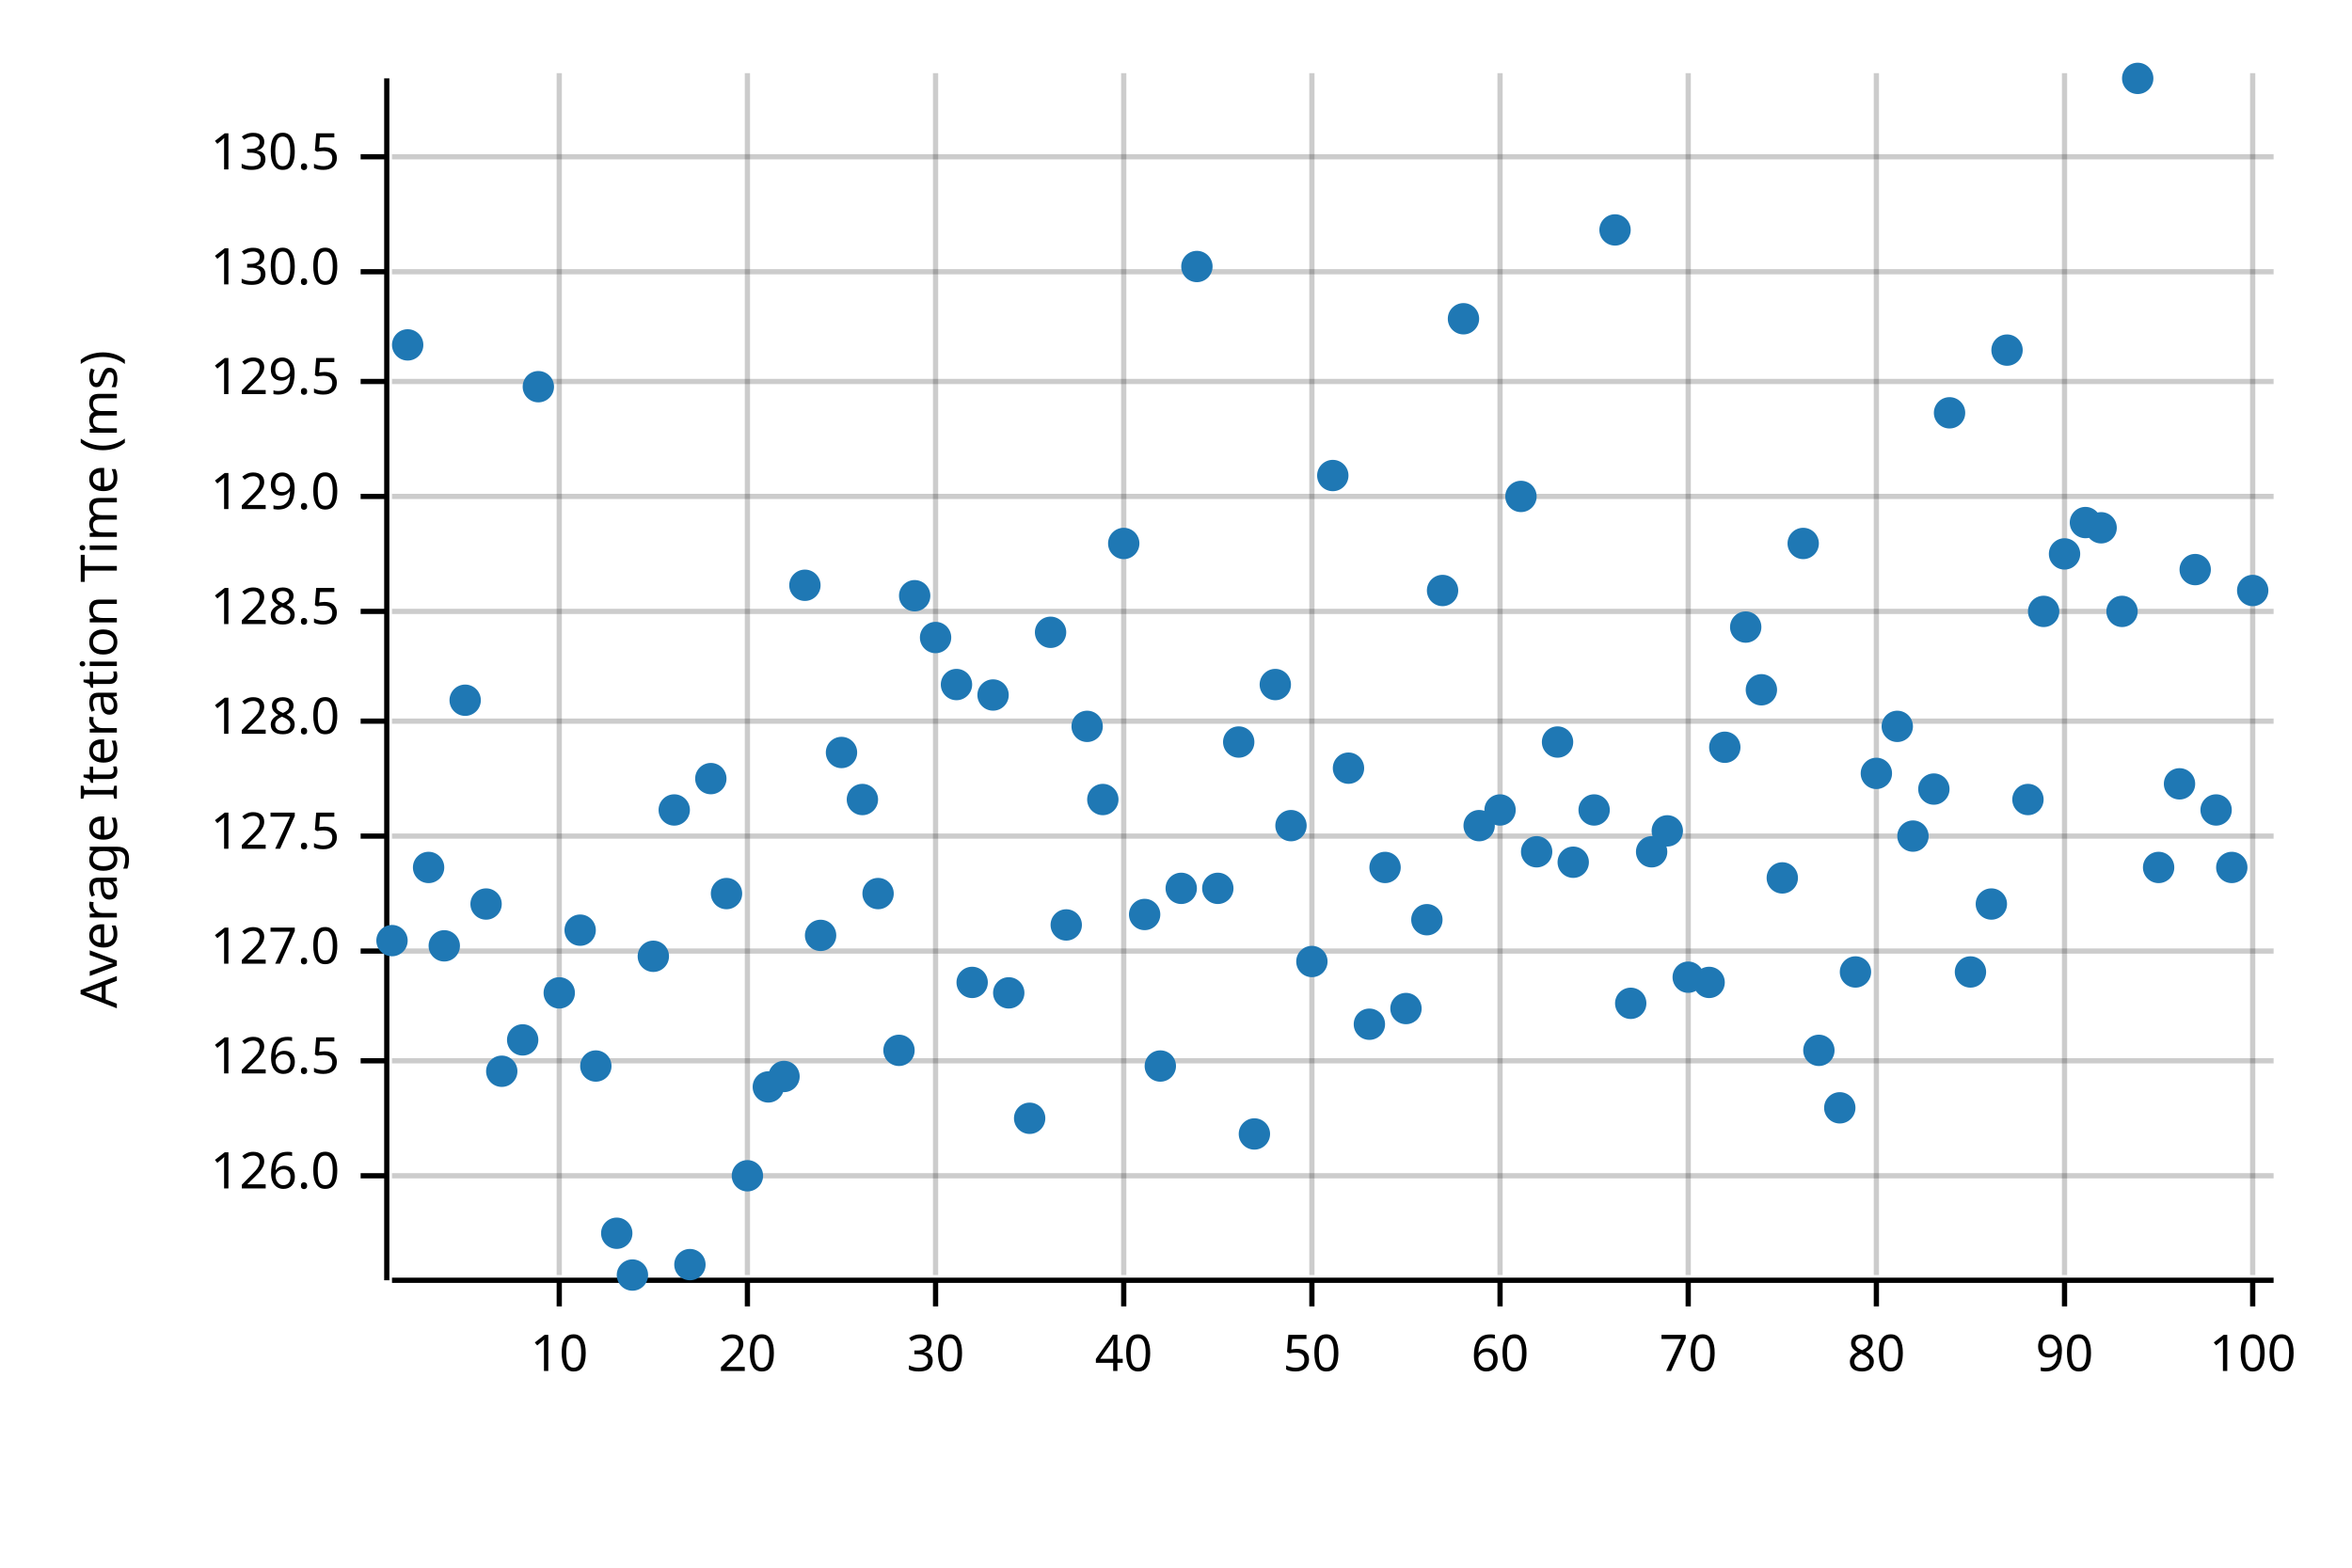
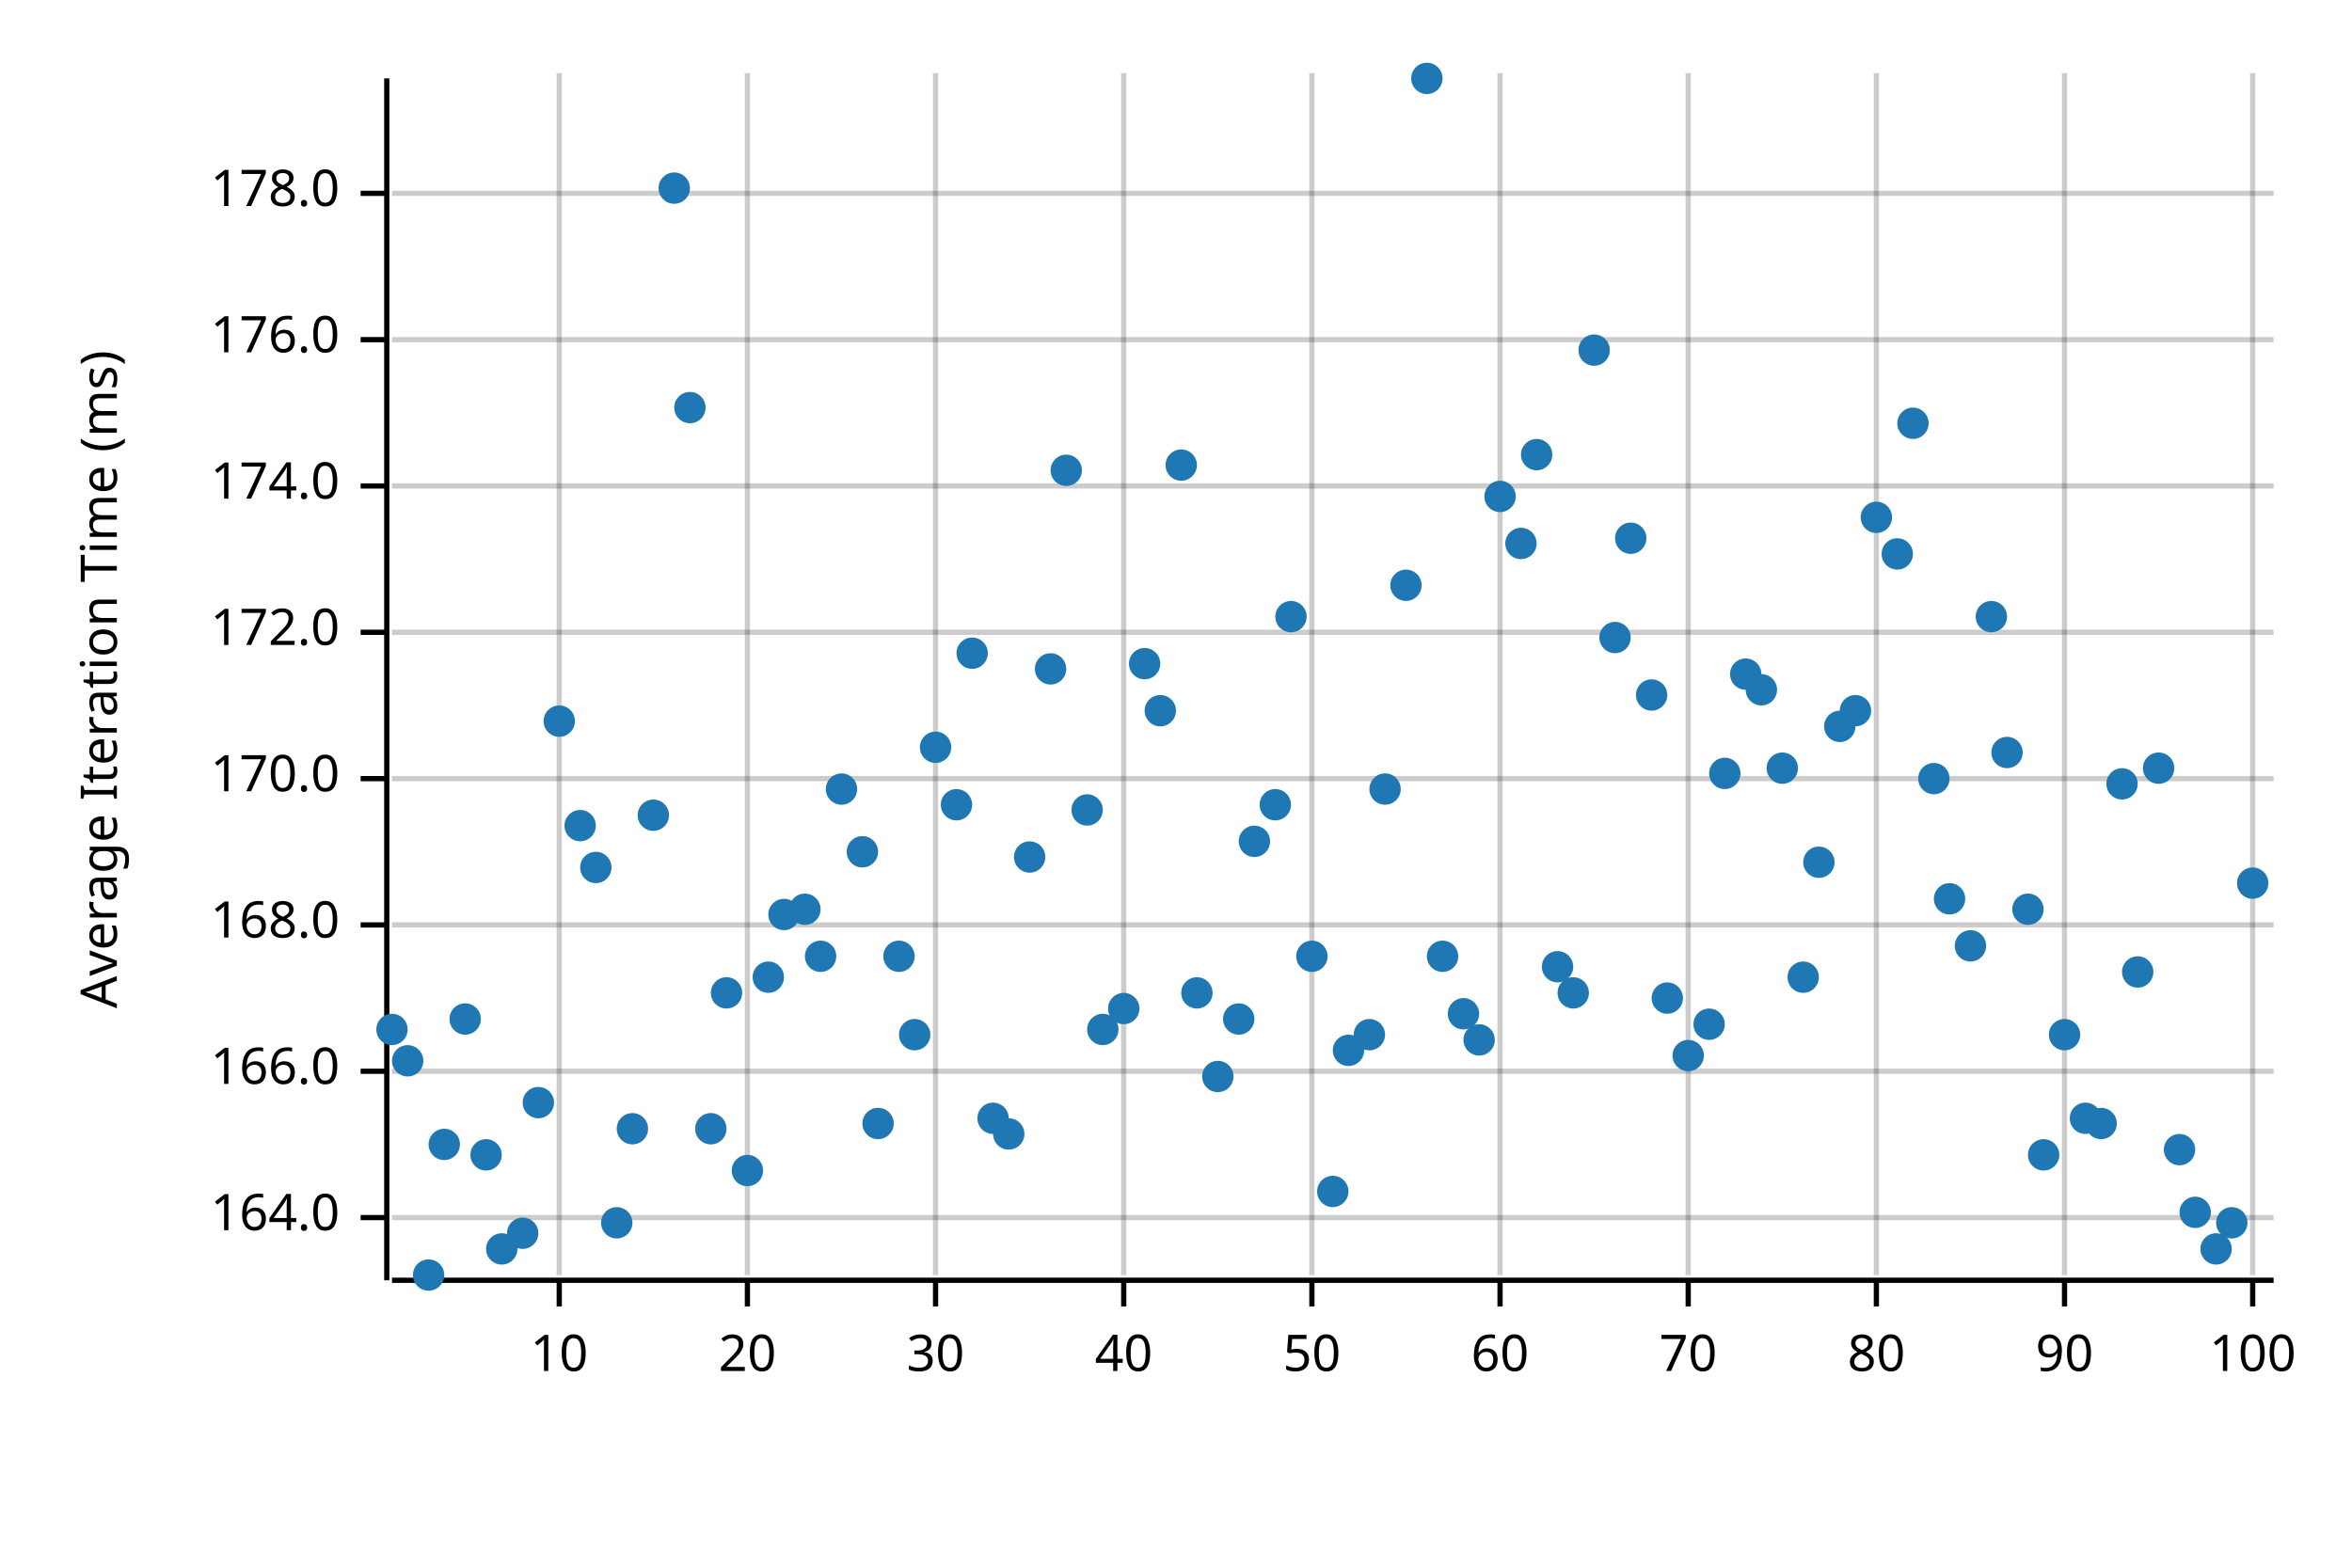
<svg xmlns="http://www.w3.org/2000/svg" width="450" height="300" viewBox="0 0 450 300">
  <text x="15" y="130" dy="0.76em" text-anchor="middle" font-family="sans-serif" font-size="9.677" opacity="1" fill="#000000" transform="rotate(270, 15, 130)">
Average Iteration Time (ms)
</text>
  <line opacity="0.2" stroke="#000000" stroke-width="1" x1="107" y1="244" x2="107" y2="14" />
  <line opacity="0.2" stroke="#000000" stroke-width="1" x1="143" y1="244" x2="143" y2="14" />
  <line opacity="0.2" stroke="#000000" stroke-width="1" x1="179" y1="244" x2="179" y2="14" />
  <line opacity="0.2" stroke="#000000" stroke-width="1" x1="215" y1="244" x2="215" y2="14" />
  <line opacity="0.2" stroke="#000000" stroke-width="1" x1="251" y1="244" x2="251" y2="14" />
  <line opacity="0.2" stroke="#000000" stroke-width="1" x1="287" y1="244" x2="287" y2="14" />
  <line opacity="0.2" stroke="#000000" stroke-width="1" x1="323" y1="244" x2="323" y2="14" />
  <line opacity="0.2" stroke="#000000" stroke-width="1" x1="359" y1="244" x2="359" y2="14" />
  <line opacity="0.2" stroke="#000000" stroke-width="1" x1="395" y1="244" x2="395" y2="14" />
  <line opacity="0.2" stroke="#000000" stroke-width="1" x1="431" y1="244" x2="431" y2="14" />
-   <line opacity="0.2" stroke="#000000" stroke-width="1" x1="75" y1="225" x2="435" y2="225" />
-   <line opacity="0.2" stroke="#000000" stroke-width="1" x1="75" y1="203" x2="435" y2="203" />
-   <line opacity="0.2" stroke="#000000" stroke-width="1" x1="75" y1="182" x2="435" y2="182" />
-   <line opacity="0.2" stroke="#000000" stroke-width="1" x1="75" y1="160" x2="435" y2="160" />
-   <line opacity="0.2" stroke="#000000" stroke-width="1" x1="75" y1="138" x2="435" y2="138" />
-   <line opacity="0.2" stroke="#000000" stroke-width="1" x1="75" y1="117" x2="435" y2="117" />
-   <line opacity="0.2" stroke="#000000" stroke-width="1" x1="75" y1="95" x2="435" y2="95" />
-   <line opacity="0.2" stroke="#000000" stroke-width="1" x1="75" y1="73" x2="435" y2="73" />
-   <line opacity="0.2" stroke="#000000" stroke-width="1" x1="75" y1="52" x2="435" y2="52" />
-   <line opacity="0.2" stroke="#000000" stroke-width="1" x1="75" y1="30" x2="435" y2="30" />
+   <line opacity="0.2" stroke="#000000" stroke-width="1" x1="75" y1="233" x2="435" y2="233" />
+   <line opacity="0.2" stroke="#000000" stroke-width="1" x1="75" y1="205" x2="435" y2="205" />
+   <line opacity="0.2" stroke="#000000" stroke-width="1" x1="75" y1="177" x2="435" y2="177" />
+   <line opacity="0.2" stroke="#000000" stroke-width="1" x1="75" y1="149" x2="435" y2="149" />
+   <line opacity="0.2" stroke="#000000" stroke-width="1" x1="75" y1="121" x2="435" y2="121" />
+   <line opacity="0.2" stroke="#000000" stroke-width="1" x1="75" y1="93" x2="435" y2="93" />
+   <line opacity="0.2" stroke="#000000" stroke-width="1" x1="75" y1="65" x2="435" y2="65" />
+   <line opacity="0.2" stroke="#000000" stroke-width="1" x1="75" y1="37" x2="435" y2="37" />
  <polyline fill="none" opacity="1" stroke="#000000" stroke-width="1" points="74,15 74,245 " />
-   <text x="65" y="225" dy="0.5ex" text-anchor="end" font-family="sans-serif" font-size="9.677" opacity="1" fill="#000000">
- 126.0
+   <text x="65" y="233" dy="0.5ex" text-anchor="end" font-family="sans-serif" font-size="9.677" opacity="1" fill="#000000">
+ 164.0
</text>
-   <polyline fill="none" opacity="1" stroke="#000000" stroke-width="1" points="69,225 74,225 " />
-   <text x="65" y="203" dy="0.5ex" text-anchor="end" font-family="sans-serif" font-size="9.677" opacity="1" fill="#000000">
- 126.5
+   <polyline fill="none" opacity="1" stroke="#000000" stroke-width="1" points="69,233 74,233 " />
+   <text x="65" y="205" dy="0.5ex" text-anchor="end" font-family="sans-serif" font-size="9.677" opacity="1" fill="#000000">
+ 166.0
</text>
-   <polyline fill="none" opacity="1" stroke="#000000" stroke-width="1" points="69,203 74,203 " />
-   <text x="65" y="182" dy="0.5ex" text-anchor="end" font-family="sans-serif" font-size="9.677" opacity="1" fill="#000000">
- 127.0
+   <polyline fill="none" opacity="1" stroke="#000000" stroke-width="1" points="69,205 74,205 " />
+   <text x="65" y="177" dy="0.5ex" text-anchor="end" font-family="sans-serif" font-size="9.677" opacity="1" fill="#000000">
+ 168.0
</text>
-   <polyline fill="none" opacity="1" stroke="#000000" stroke-width="1" points="69,182 74,182 " />
-   <text x="65" y="160" dy="0.5ex" text-anchor="end" font-family="sans-serif" font-size="9.677" opacity="1" fill="#000000">
- 127.5
+   <polyline fill="none" opacity="1" stroke="#000000" stroke-width="1" points="69,177 74,177 " />
+   <text x="65" y="149" dy="0.5ex" text-anchor="end" font-family="sans-serif" font-size="9.677" opacity="1" fill="#000000">
+ 170.0
</text>
-   <polyline fill="none" opacity="1" stroke="#000000" stroke-width="1" points="69,160 74,160 " />
-   <text x="65" y="138" dy="0.5ex" text-anchor="end" font-family="sans-serif" font-size="9.677" opacity="1" fill="#000000">
- 128.0
+   <polyline fill="none" opacity="1" stroke="#000000" stroke-width="1" points="69,149 74,149 " />
+   <text x="65" y="121" dy="0.5ex" text-anchor="end" font-family="sans-serif" font-size="9.677" opacity="1" fill="#000000">
+ 172.0
</text>
-   <polyline fill="none" opacity="1" stroke="#000000" stroke-width="1" points="69,138 74,138 " />
-   <text x="65" y="117" dy="0.5ex" text-anchor="end" font-family="sans-serif" font-size="9.677" opacity="1" fill="#000000">
- 128.5
+   <polyline fill="none" opacity="1" stroke="#000000" stroke-width="1" points="69,121 74,121 " />
+   <text x="65" y="93" dy="0.5ex" text-anchor="end" font-family="sans-serif" font-size="9.677" opacity="1" fill="#000000">
+ 174.0
</text>
-   <polyline fill="none" opacity="1" stroke="#000000" stroke-width="1" points="69,117 74,117 " />
-   <text x="65" y="95" dy="0.5ex" text-anchor="end" font-family="sans-serif" font-size="9.677" opacity="1" fill="#000000">
- 129.0
+   <polyline fill="none" opacity="1" stroke="#000000" stroke-width="1" points="69,93 74,93 " />
+   <text x="65" y="65" dy="0.5ex" text-anchor="end" font-family="sans-serif" font-size="9.677" opacity="1" fill="#000000">
+ 176.0
</text>
-   <polyline fill="none" opacity="1" stroke="#000000" stroke-width="1" points="69,95 74,95 " />
-   <text x="65" y="73" dy="0.5ex" text-anchor="end" font-family="sans-serif" font-size="9.677" opacity="1" fill="#000000">
- 129.5
+   <polyline fill="none" opacity="1" stroke="#000000" stroke-width="1" points="69,65 74,65 " />
+   <text x="65" y="37" dy="0.5ex" text-anchor="end" font-family="sans-serif" font-size="9.677" opacity="1" fill="#000000">
+ 178.0
</text>
-   <polyline fill="none" opacity="1" stroke="#000000" stroke-width="1" points="69,73 74,73 " />
-   <text x="65" y="52" dy="0.5ex" text-anchor="end" font-family="sans-serif" font-size="9.677" opacity="1" fill="#000000">
- 130.0
- </text>
-   <polyline fill="none" opacity="1" stroke="#000000" stroke-width="1" points="69,52 74,52 " />
-   <text x="65" y="30" dy="0.5ex" text-anchor="end" font-family="sans-serif" font-size="9.677" opacity="1" fill="#000000">
- 130.5
- </text>
-   <polyline fill="none" opacity="1" stroke="#000000" stroke-width="1" points="69,30 74,30 " />
+   <polyline fill="none" opacity="1" stroke="#000000" stroke-width="1" points="69,37 74,37 " />
  <polyline fill="none" opacity="1" stroke="#000000" stroke-width="1" points="75,245 435,245 " />
  <text x="107" y="255" dy="0.76em" text-anchor="middle" font-family="sans-serif" font-size="9.677" opacity="1" fill="#000000">
10
</text>
  <polyline fill="none" opacity="1" stroke="#000000" stroke-width="1" points="107,245 107,250 " />
  <text x="143" y="255" dy="0.76em" text-anchor="middle" font-family="sans-serif" font-size="9.677" opacity="1" fill="#000000">
20
</text>
  <polyline fill="none" opacity="1" stroke="#000000" stroke-width="1" points="143,245 143,250 " />
  <text x="179" y="255" dy="0.76em" text-anchor="middle" font-family="sans-serif" font-size="9.677" opacity="1" fill="#000000">
30
</text>
  <polyline fill="none" opacity="1" stroke="#000000" stroke-width="1" points="179,245 179,250 " />
  <text x="215" y="255" dy="0.76em" text-anchor="middle" font-family="sans-serif" font-size="9.677" opacity="1" fill="#000000">
40
</text>
  <polyline fill="none" opacity="1" stroke="#000000" stroke-width="1" points="215,245 215,250 " />
  <text x="251" y="255" dy="0.76em" text-anchor="middle" font-family="sans-serif" font-size="9.677" opacity="1" fill="#000000">
50
</text>
  <polyline fill="none" opacity="1" stroke="#000000" stroke-width="1" points="251,245 251,250 " />
  <text x="287" y="255" dy="0.76em" text-anchor="middle" font-family="sans-serif" font-size="9.677" opacity="1" fill="#000000">
60
</text>
  <polyline fill="none" opacity="1" stroke="#000000" stroke-width="1" points="287,245 287,250 " />
  <text x="323" y="255" dy="0.76em" text-anchor="middle" font-family="sans-serif" font-size="9.677" opacity="1" fill="#000000">
70
</text>
  <polyline fill="none" opacity="1" stroke="#000000" stroke-width="1" points="323,245 323,250 " />
  <text x="359" y="255" dy="0.76em" text-anchor="middle" font-family="sans-serif" font-size="9.677" opacity="1" fill="#000000">
80
</text>
  <polyline fill="none" opacity="1" stroke="#000000" stroke-width="1" points="359,245 359,250 " />
  <text x="395" y="255" dy="0.76em" text-anchor="middle" font-family="sans-serif" font-size="9.677" opacity="1" fill="#000000">
90
</text>
  <polyline fill="none" opacity="1" stroke="#000000" stroke-width="1" points="395,245 395,250 " />
  <text x="431" y="255" dy="0.76em" text-anchor="middle" font-family="sans-serif" font-size="9.677" opacity="1" fill="#000000">
100
</text>
  <polyline fill="none" opacity="1" stroke="#000000" stroke-width="1" points="431,245 431,250 " />
-   <circle cx="75" cy="180" r="3" opacity="1" fill="#1F78B4" stroke="none" stroke-width="1" />
-   <circle cx="78" cy="66" r="3" opacity="1" fill="#1F78B4" stroke="none" stroke-width="1" />
-   <circle cx="82" cy="166" r="3" opacity="1" fill="#1F78B4" stroke="none" stroke-width="1" />
-   <circle cx="85" cy="181" r="3" opacity="1" fill="#1F78B4" stroke="none" stroke-width="1" />
-   <circle cx="89" cy="134" r="3" opacity="1" fill="#1F78B4" stroke="none" stroke-width="1" />
-   <circle cx="93" cy="173" r="3" opacity="1" fill="#1F78B4" stroke="none" stroke-width="1" />
-   <circle cx="96" cy="205" r="3" opacity="1" fill="#1F78B4" stroke="none" stroke-width="1" />
-   <circle cx="100" cy="199" r="3" opacity="1" fill="#1F78B4" stroke="none" stroke-width="1" />
-   <circle cx="103" cy="74" r="3" opacity="1" fill="#1F78B4" stroke="none" stroke-width="1" />
-   <circle cx="107" cy="190" r="3" opacity="1" fill="#1F78B4" stroke="none" stroke-width="1" />
-   <circle cx="111" cy="178" r="3" opacity="1" fill="#1F78B4" stroke="none" stroke-width="1" />
-   <circle cx="114" cy="204" r="3" opacity="1" fill="#1F78B4" stroke="none" stroke-width="1" />
-   <circle cx="118" cy="236" r="3" opacity="1" fill="#1F78B4" stroke="none" stroke-width="1" />
-   <circle cx="121" cy="244" r="3" opacity="1" fill="#1F78B4" stroke="none" stroke-width="1" />
-   <circle cx="125" cy="183" r="3" opacity="1" fill="#1F78B4" stroke="none" stroke-width="1" />
-   <circle cx="129" cy="155" r="3" opacity="1" fill="#1F78B4" stroke="none" stroke-width="1" />
-   <circle cx="132" cy="242" r="3" opacity="1" fill="#1F78B4" stroke="none" stroke-width="1" />
-   <circle cx="136" cy="149" r="3" opacity="1" fill="#1F78B4" stroke="none" stroke-width="1" />
-   <circle cx="139" cy="171" r="3" opacity="1" fill="#1F78B4" stroke="none" stroke-width="1" />
-   <circle cx="143" cy="225" r="3" opacity="1" fill="#1F78B4" stroke="none" stroke-width="1" />
-   <circle cx="147" cy="208" r="3" opacity="1" fill="#1F78B4" stroke="none" stroke-width="1" />
-   <circle cx="150" cy="206" r="3" opacity="1" fill="#1F78B4" stroke="none" stroke-width="1" />
-   <circle cx="154" cy="112" r="3" opacity="1" fill="#1F78B4" stroke="none" stroke-width="1" />
-   <circle cx="157" cy="179" r="3" opacity="1" fill="#1F78B4" stroke="none" stroke-width="1" />
-   <circle cx="161" cy="144" r="3" opacity="1" fill="#1F78B4" stroke="none" stroke-width="1" />
-   <circle cx="165" cy="153" r="3" opacity="1" fill="#1F78B4" stroke="none" stroke-width="1" />
-   <circle cx="168" cy="171" r="3" opacity="1" fill="#1F78B4" stroke="none" stroke-width="1" />
-   <circle cx="172" cy="201" r="3" opacity="1" fill="#1F78B4" stroke="none" stroke-width="1" />
-   <circle cx="175" cy="114" r="3" opacity="1" fill="#1F78B4" stroke="none" stroke-width="1" />
-   <circle cx="179" cy="122" r="3" opacity="1" fill="#1F78B4" stroke="none" stroke-width="1" />
-   <circle cx="183" cy="131" r="3" opacity="1" fill="#1F78B4" stroke="none" stroke-width="1" />
-   <circle cx="186" cy="188" r="3" opacity="1" fill="#1F78B4" stroke="none" stroke-width="1" />
-   <circle cx="190" cy="133" r="3" opacity="1" fill="#1F78B4" stroke="none" stroke-width="1" />
-   <circle cx="193" cy="190" r="3" opacity="1" fill="#1F78B4" stroke="none" stroke-width="1" />
-   <circle cx="197" cy="214" r="3" opacity="1" fill="#1F78B4" stroke="none" stroke-width="1" />
-   <circle cx="201" cy="121" r="3" opacity="1" fill="#1F78B4" stroke="none" stroke-width="1" />
-   <circle cx="204" cy="177" r="3" opacity="1" fill="#1F78B4" stroke="none" stroke-width="1" />
-   <circle cx="208" cy="139" r="3" opacity="1" fill="#1F78B4" stroke="none" stroke-width="1" />
-   <circle cx="211" cy="153" r="3" opacity="1" fill="#1F78B4" stroke="none" stroke-width="1" />
-   <circle cx="215" cy="104" r="3" opacity="1" fill="#1F78B4" stroke="none" stroke-width="1" />
-   <circle cx="219" cy="175" r="3" opacity="1" fill="#1F78B4" stroke="none" stroke-width="1" />
-   <circle cx="222" cy="204" r="3" opacity="1" fill="#1F78B4" stroke="none" stroke-width="1" />
-   <circle cx="226" cy="170" r="3" opacity="1" fill="#1F78B4" stroke="none" stroke-width="1" />
-   <circle cx="229" cy="51" r="3" opacity="1" fill="#1F78B4" stroke="none" stroke-width="1" />
-   <circle cx="233" cy="170" r="3" opacity="1" fill="#1F78B4" stroke="none" stroke-width="1" />
-   <circle cx="237" cy="142" r="3" opacity="1" fill="#1F78B4" stroke="none" stroke-width="1" />
-   <circle cx="240" cy="217" r="3" opacity="1" fill="#1F78B4" stroke="none" stroke-width="1" />
-   <circle cx="244" cy="131" r="3" opacity="1" fill="#1F78B4" stroke="none" stroke-width="1" />
-   <circle cx="247" cy="158" r="3" opacity="1" fill="#1F78B4" stroke="none" stroke-width="1" />
-   <circle cx="251" cy="184" r="3" opacity="1" fill="#1F78B4" stroke="none" stroke-width="1" />
-   <circle cx="255" cy="91" r="3" opacity="1" fill="#1F78B4" stroke="none" stroke-width="1" />
-   <circle cx="258" cy="147" r="3" opacity="1" fill="#1F78B4" stroke="none" stroke-width="1" />
-   <circle cx="262" cy="196" r="3" opacity="1" fill="#1F78B4" stroke="none" stroke-width="1" />
-   <circle cx="265" cy="166" r="3" opacity="1" fill="#1F78B4" stroke="none" stroke-width="1" />
-   <circle cx="269" cy="193" r="3" opacity="1" fill="#1F78B4" stroke="none" stroke-width="1" />
-   <circle cx="273" cy="176" r="3" opacity="1" fill="#1F78B4" stroke="none" stroke-width="1" />
-   <circle cx="276" cy="113" r="3" opacity="1" fill="#1F78B4" stroke="none" stroke-width="1" />
-   <circle cx="280" cy="61" r="3" opacity="1" fill="#1F78B4" stroke="none" stroke-width="1" />
-   <circle cx="283" cy="158" r="3" opacity="1" fill="#1F78B4" stroke="none" stroke-width="1" />
-   <circle cx="287" cy="155" r="3" opacity="1" fill="#1F78B4" stroke="none" stroke-width="1" />
-   <circle cx="291" cy="95" r="3" opacity="1" fill="#1F78B4" stroke="none" stroke-width="1" />
-   <circle cx="294" cy="163" r="3" opacity="1" fill="#1F78B4" stroke="none" stroke-width="1" />
-   <circle cx="298" cy="142" r="3" opacity="1" fill="#1F78B4" stroke="none" stroke-width="1" />
-   <circle cx="301" cy="165" r="3" opacity="1" fill="#1F78B4" stroke="none" stroke-width="1" />
-   <circle cx="305" cy="155" r="3" opacity="1" fill="#1F78B4" stroke="none" stroke-width="1" />
-   <circle cx="309" cy="44" r="3" opacity="1" fill="#1F78B4" stroke="none" stroke-width="1" />
-   <circle cx="312" cy="192" r="3" opacity="1" fill="#1F78B4" stroke="none" stroke-width="1" />
-   <circle cx="316" cy="163" r="3" opacity="1" fill="#1F78B4" stroke="none" stroke-width="1" />
-   <circle cx="319" cy="159" r="3" opacity="1" fill="#1F78B4" stroke="none" stroke-width="1" />
-   <circle cx="323" cy="187" r="3" opacity="1" fill="#1F78B4" stroke="none" stroke-width="1" />
-   <circle cx="327" cy="188" r="3" opacity="1" fill="#1F78B4" stroke="none" stroke-width="1" />
-   <circle cx="330" cy="143" r="3" opacity="1" fill="#1F78B4" stroke="none" stroke-width="1" />
-   <circle cx="334" cy="120" r="3" opacity="1" fill="#1F78B4" stroke="none" stroke-width="1" />
+   <circle cx="75" cy="197" r="3" opacity="1" fill="#1F78B4" stroke="none" stroke-width="1" />
+   <circle cx="78" cy="203" r="3" opacity="1" fill="#1F78B4" stroke="none" stroke-width="1" />
+   <circle cx="82" cy="244" r="3" opacity="1" fill="#1F78B4" stroke="none" stroke-width="1" />
+   <circle cx="85" cy="219" r="3" opacity="1" fill="#1F78B4" stroke="none" stroke-width="1" />
+   <circle cx="89" cy="195" r="3" opacity="1" fill="#1F78B4" stroke="none" stroke-width="1" />
+   <circle cx="93" cy="221" r="3" opacity="1" fill="#1F78B4" stroke="none" stroke-width="1" />
+   <circle cx="96" cy="239" r="3" opacity="1" fill="#1F78B4" stroke="none" stroke-width="1" />
+   <circle cx="100" cy="236" r="3" opacity="1" fill="#1F78B4" stroke="none" stroke-width="1" />
+   <circle cx="103" cy="211" r="3" opacity="1" fill="#1F78B4" stroke="none" stroke-width="1" />
+   <circle cx="107" cy="138" r="3" opacity="1" fill="#1F78B4" stroke="none" stroke-width="1" />
+   <circle cx="111" cy="158" r="3" opacity="1" fill="#1F78B4" stroke="none" stroke-width="1" />
+   <circle cx="114" cy="166" r="3" opacity="1" fill="#1F78B4" stroke="none" stroke-width="1" />
+   <circle cx="118" cy="234" r="3" opacity="1" fill="#1F78B4" stroke="none" stroke-width="1" />
+   <circle cx="121" cy="216" r="3" opacity="1" fill="#1F78B4" stroke="none" stroke-width="1" />
+   <circle cx="125" cy="156" r="3" opacity="1" fill="#1F78B4" stroke="none" stroke-width="1" />
+   <circle cx="129" cy="36" r="3" opacity="1" fill="#1F78B4" stroke="none" stroke-width="1" />
+   <circle cx="132" cy="78" r="3" opacity="1" fill="#1F78B4" stroke="none" stroke-width="1" />
+   <circle cx="136" cy="216" r="3" opacity="1" fill="#1F78B4" stroke="none" stroke-width="1" />
+   <circle cx="139" cy="190" r="3" opacity="1" fill="#1F78B4" stroke="none" stroke-width="1" />
+   <circle cx="143" cy="224" r="3" opacity="1" fill="#1F78B4" stroke="none" stroke-width="1" />
+   <circle cx="147" cy="187" r="3" opacity="1" fill="#1F78B4" stroke="none" stroke-width="1" />
+   <circle cx="150" cy="175" r="3" opacity="1" fill="#1F78B4" stroke="none" stroke-width="1" />
+   <circle cx="154" cy="174" r="3" opacity="1" fill="#1F78B4" stroke="none" stroke-width="1" />
+   <circle cx="157" cy="183" r="3" opacity="1" fill="#1F78B4" stroke="none" stroke-width="1" />
+   <circle cx="161" cy="151" r="3" opacity="1" fill="#1F78B4" stroke="none" stroke-width="1" />
+   <circle cx="165" cy="163" r="3" opacity="1" fill="#1F78B4" stroke="none" stroke-width="1" />
+   <circle cx="168" cy="215" r="3" opacity="1" fill="#1F78B4" stroke="none" stroke-width="1" />
+   <circle cx="172" cy="183" r="3" opacity="1" fill="#1F78B4" stroke="none" stroke-width="1" />
+   <circle cx="175" cy="198" r="3" opacity="1" fill="#1F78B4" stroke="none" stroke-width="1" />
+   <circle cx="179" cy="143" r="3" opacity="1" fill="#1F78B4" stroke="none" stroke-width="1" />
+   <circle cx="183" cy="154" r="3" opacity="1" fill="#1F78B4" stroke="none" stroke-width="1" />
+   <circle cx="186" cy="125" r="3" opacity="1" fill="#1F78B4" stroke="none" stroke-width="1" />
+   <circle cx="190" cy="214" r="3" opacity="1" fill="#1F78B4" stroke="none" stroke-width="1" />
+   <circle cx="193" cy="217" r="3" opacity="1" fill="#1F78B4" stroke="none" stroke-width="1" />
+   <circle cx="197" cy="164" r="3" opacity="1" fill="#1F78B4" stroke="none" stroke-width="1" />
+   <circle cx="201" cy="128" r="3" opacity="1" fill="#1F78B4" stroke="none" stroke-width="1" />
+   <circle cx="204" cy="90" r="3" opacity="1" fill="#1F78B4" stroke="none" stroke-width="1" />
+   <circle cx="208" cy="155" r="3" opacity="1" fill="#1F78B4" stroke="none" stroke-width="1" />
+   <circle cx="211" cy="197" r="3" opacity="1" fill="#1F78B4" stroke="none" stroke-width="1" />
+   <circle cx="215" cy="193" r="3" opacity="1" fill="#1F78B4" stroke="none" stroke-width="1" />
+   <circle cx="219" cy="127" r="3" opacity="1" fill="#1F78B4" stroke="none" stroke-width="1" />
+   <circle cx="222" cy="136" r="3" opacity="1" fill="#1F78B4" stroke="none" stroke-width="1" />
+   <circle cx="226" cy="89" r="3" opacity="1" fill="#1F78B4" stroke="none" stroke-width="1" />
+   <circle cx="229" cy="190" r="3" opacity="1" fill="#1F78B4" stroke="none" stroke-width="1" />
+   <circle cx="233" cy="206" r="3" opacity="1" fill="#1F78B4" stroke="none" stroke-width="1" />
+   <circle cx="237" cy="195" r="3" opacity="1" fill="#1F78B4" stroke="none" stroke-width="1" />
+   <circle cx="240" cy="161" r="3" opacity="1" fill="#1F78B4" stroke="none" stroke-width="1" />
+   <circle cx="244" cy="154" r="3" opacity="1" fill="#1F78B4" stroke="none" stroke-width="1" />
+   <circle cx="247" cy="118" r="3" opacity="1" fill="#1F78B4" stroke="none" stroke-width="1" />
+   <circle cx="251" cy="183" r="3" opacity="1" fill="#1F78B4" stroke="none" stroke-width="1" />
+   <circle cx="255" cy="228" r="3" opacity="1" fill="#1F78B4" stroke="none" stroke-width="1" />
+   <circle cx="258" cy="201" r="3" opacity="1" fill="#1F78B4" stroke="none" stroke-width="1" />
+   <circle cx="262" cy="198" r="3" opacity="1" fill="#1F78B4" stroke="none" stroke-width="1" />
+   <circle cx="265" cy="151" r="3" opacity="1" fill="#1F78B4" stroke="none" stroke-width="1" />
+   <circle cx="269" cy="112" r="3" opacity="1" fill="#1F78B4" stroke="none" stroke-width="1" />
+   <circle cx="273" cy="15" r="3" opacity="1" fill="#1F78B4" stroke="none" stroke-width="1" />
+   <circle cx="276" cy="183" r="3" opacity="1" fill="#1F78B4" stroke="none" stroke-width="1" />
+   <circle cx="280" cy="194" r="3" opacity="1" fill="#1F78B4" stroke="none" stroke-width="1" />
+   <circle cx="283" cy="199" r="3" opacity="1" fill="#1F78B4" stroke="none" stroke-width="1" />
+   <circle cx="287" cy="95" r="3" opacity="1" fill="#1F78B4" stroke="none" stroke-width="1" />
+   <circle cx="291" cy="104" r="3" opacity="1" fill="#1F78B4" stroke="none" stroke-width="1" />
+   <circle cx="294" cy="87" r="3" opacity="1" fill="#1F78B4" stroke="none" stroke-width="1" />
+   <circle cx="298" cy="185" r="3" opacity="1" fill="#1F78B4" stroke="none" stroke-width="1" />
+   <circle cx="301" cy="190" r="3" opacity="1" fill="#1F78B4" stroke="none" stroke-width="1" />
+   <circle cx="305" cy="67" r="3" opacity="1" fill="#1F78B4" stroke="none" stroke-width="1" />
+   <circle cx="309" cy="122" r="3" opacity="1" fill="#1F78B4" stroke="none" stroke-width="1" />
+   <circle cx="312" cy="103" r="3" opacity="1" fill="#1F78B4" stroke="none" stroke-width="1" />
+   <circle cx="316" cy="133" r="3" opacity="1" fill="#1F78B4" stroke="none" stroke-width="1" />
+   <circle cx="319" cy="191" r="3" opacity="1" fill="#1F78B4" stroke="none" stroke-width="1" />
+   <circle cx="323" cy="202" r="3" opacity="1" fill="#1F78B4" stroke="none" stroke-width="1" />
+   <circle cx="327" cy="196" r="3" opacity="1" fill="#1F78B4" stroke="none" stroke-width="1" />
+   <circle cx="330" cy="148" r="3" opacity="1" fill="#1F78B4" stroke="none" stroke-width="1" />
+   <circle cx="334" cy="129" r="3" opacity="1" fill="#1F78B4" stroke="none" stroke-width="1" />
  <circle cx="337" cy="132" r="3" opacity="1" fill="#1F78B4" stroke="none" stroke-width="1" />
-   <circle cx="341" cy="168" r="3" opacity="1" fill="#1F78B4" stroke="none" stroke-width="1" />
-   <circle cx="345" cy="104" r="3" opacity="1" fill="#1F78B4" stroke="none" stroke-width="1" />
-   <circle cx="348" cy="201" r="3" opacity="1" fill="#1F78B4" stroke="none" stroke-width="1" />
-   <circle cx="352" cy="212" r="3" opacity="1" fill="#1F78B4" stroke="none" stroke-width="1" />
-   <circle cx="355" cy="186" r="3" opacity="1" fill="#1F78B4" stroke="none" stroke-width="1" />
-   <circle cx="359" cy="148" r="3" opacity="1" fill="#1F78B4" stroke="none" stroke-width="1" />
-   <circle cx="363" cy="139" r="3" opacity="1" fill="#1F78B4" stroke="none" stroke-width="1" />
-   <circle cx="366" cy="160" r="3" opacity="1" fill="#1F78B4" stroke="none" stroke-width="1" />
-   <circle cx="370" cy="151" r="3" opacity="1" fill="#1F78B4" stroke="none" stroke-width="1" />
-   <circle cx="373" cy="79" r="3" opacity="1" fill="#1F78B4" stroke="none" stroke-width="1" />
-   <circle cx="377" cy="186" r="3" opacity="1" fill="#1F78B4" stroke="none" stroke-width="1" />
-   <circle cx="381" cy="173" r="3" opacity="1" fill="#1F78B4" stroke="none" stroke-width="1" />
-   <circle cx="384" cy="67" r="3" opacity="1" fill="#1F78B4" stroke="none" stroke-width="1" />
-   <circle cx="388" cy="153" r="3" opacity="1" fill="#1F78B4" stroke="none" stroke-width="1" />
-   <circle cx="391" cy="117" r="3" opacity="1" fill="#1F78B4" stroke="none" stroke-width="1" />
-   <circle cx="395" cy="106" r="3" opacity="1" fill="#1F78B4" stroke="none" stroke-width="1" />
-   <circle cx="399" cy="100" r="3" opacity="1" fill="#1F78B4" stroke="none" stroke-width="1" />
-   <circle cx="402" cy="101" r="3" opacity="1" fill="#1F78B4" stroke="none" stroke-width="1" />
-   <circle cx="406" cy="117" r="3" opacity="1" fill="#1F78B4" stroke="none" stroke-width="1" />
-   <circle cx="409" cy="15" r="3" opacity="1" fill="#1F78B4" stroke="none" stroke-width="1" />
-   <circle cx="413" cy="166" r="3" opacity="1" fill="#1F78B4" stroke="none" stroke-width="1" />
-   <circle cx="417" cy="150" r="3" opacity="1" fill="#1F78B4" stroke="none" stroke-width="1" />
-   <circle cx="420" cy="109" r="3" opacity="1" fill="#1F78B4" stroke="none" stroke-width="1" />
-   <circle cx="424" cy="155" r="3" opacity="1" fill="#1F78B4" stroke="none" stroke-width="1" />
-   <circle cx="427" cy="166" r="3" opacity="1" fill="#1F78B4" stroke="none" stroke-width="1" />
-   <circle cx="431" cy="113" r="3" opacity="1" fill="#1F78B4" stroke="none" stroke-width="1" />
+   <circle cx="341" cy="147" r="3" opacity="1" fill="#1F78B4" stroke="none" stroke-width="1" />
+   <circle cx="345" cy="187" r="3" opacity="1" fill="#1F78B4" stroke="none" stroke-width="1" />
+   <circle cx="348" cy="165" r="3" opacity="1" fill="#1F78B4" stroke="none" stroke-width="1" />
+   <circle cx="352" cy="139" r="3" opacity="1" fill="#1F78B4" stroke="none" stroke-width="1" />
+   <circle cx="355" cy="136" r="3" opacity="1" fill="#1F78B4" stroke="none" stroke-width="1" />
+   <circle cx="359" cy="99" r="3" opacity="1" fill="#1F78B4" stroke="none" stroke-width="1" />
+   <circle cx="363" cy="106" r="3" opacity="1" fill="#1F78B4" stroke="none" stroke-width="1" />
+   <circle cx="366" cy="81" r="3" opacity="1" fill="#1F78B4" stroke="none" stroke-width="1" />
+   <circle cx="370" cy="149" r="3" opacity="1" fill="#1F78B4" stroke="none" stroke-width="1" />
+   <circle cx="373" cy="172" r="3" opacity="1" fill="#1F78B4" stroke="none" stroke-width="1" />
+   <circle cx="377" cy="181" r="3" opacity="1" fill="#1F78B4" stroke="none" stroke-width="1" />
+   <circle cx="381" cy="118" r="3" opacity="1" fill="#1F78B4" stroke="none" stroke-width="1" />
+   <circle cx="384" cy="144" r="3" opacity="1" fill="#1F78B4" stroke="none" stroke-width="1" />
+   <circle cx="388" cy="174" r="3" opacity="1" fill="#1F78B4" stroke="none" stroke-width="1" />
+   <circle cx="391" cy="221" r="3" opacity="1" fill="#1F78B4" stroke="none" stroke-width="1" />
+   <circle cx="395" cy="198" r="3" opacity="1" fill="#1F78B4" stroke="none" stroke-width="1" />
+   <circle cx="399" cy="214" r="3" opacity="1" fill="#1F78B4" stroke="none" stroke-width="1" />
+   <circle cx="402" cy="215" r="3" opacity="1" fill="#1F78B4" stroke="none" stroke-width="1" />
+   <circle cx="406" cy="150" r="3" opacity="1" fill="#1F78B4" stroke="none" stroke-width="1" />
+   <circle cx="409" cy="186" r="3" opacity="1" fill="#1F78B4" stroke="none" stroke-width="1" />
+   <circle cx="413" cy="147" r="3" opacity="1" fill="#1F78B4" stroke="none" stroke-width="1" />
+   <circle cx="417" cy="220" r="3" opacity="1" fill="#1F78B4" stroke="none" stroke-width="1" />
+   <circle cx="420" cy="232" r="3" opacity="1" fill="#1F78B4" stroke="none" stroke-width="1" />
+   <circle cx="424" cy="239" r="3" opacity="1" fill="#1F78B4" stroke="none" stroke-width="1" />
+   <circle cx="427" cy="234" r="3" opacity="1" fill="#1F78B4" stroke="none" stroke-width="1" />
+   <circle cx="431" cy="169" r="3" opacity="1" fill="#1F78B4" stroke="none" stroke-width="1" />
</svg>
